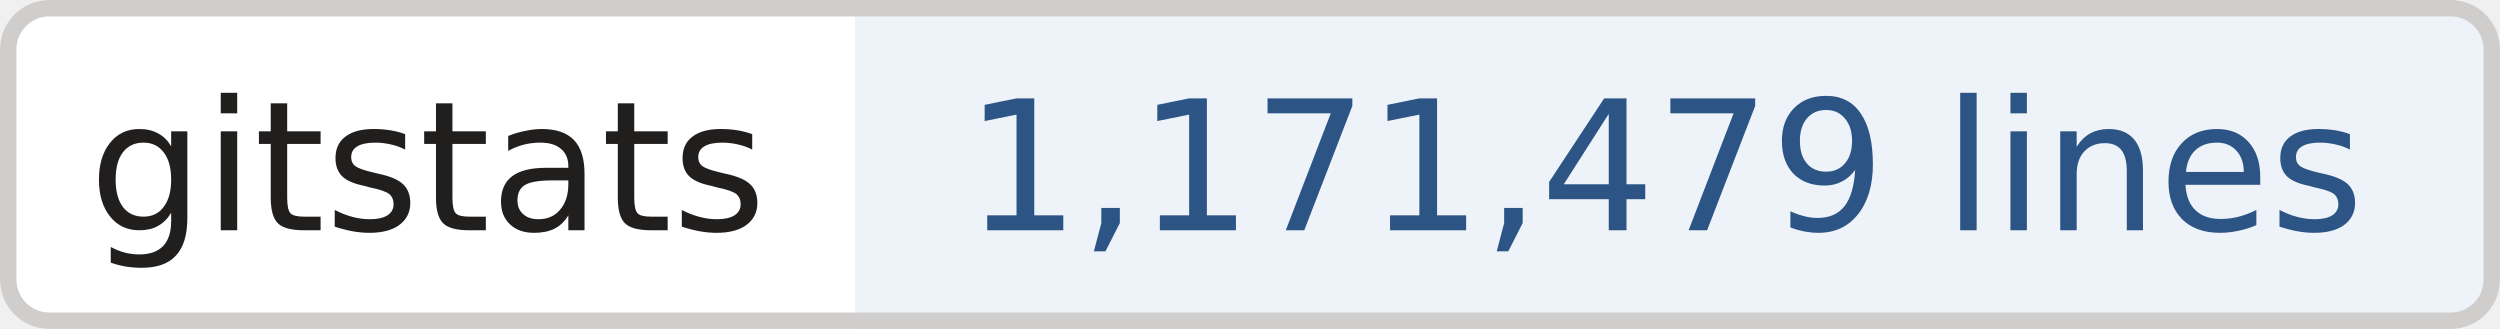
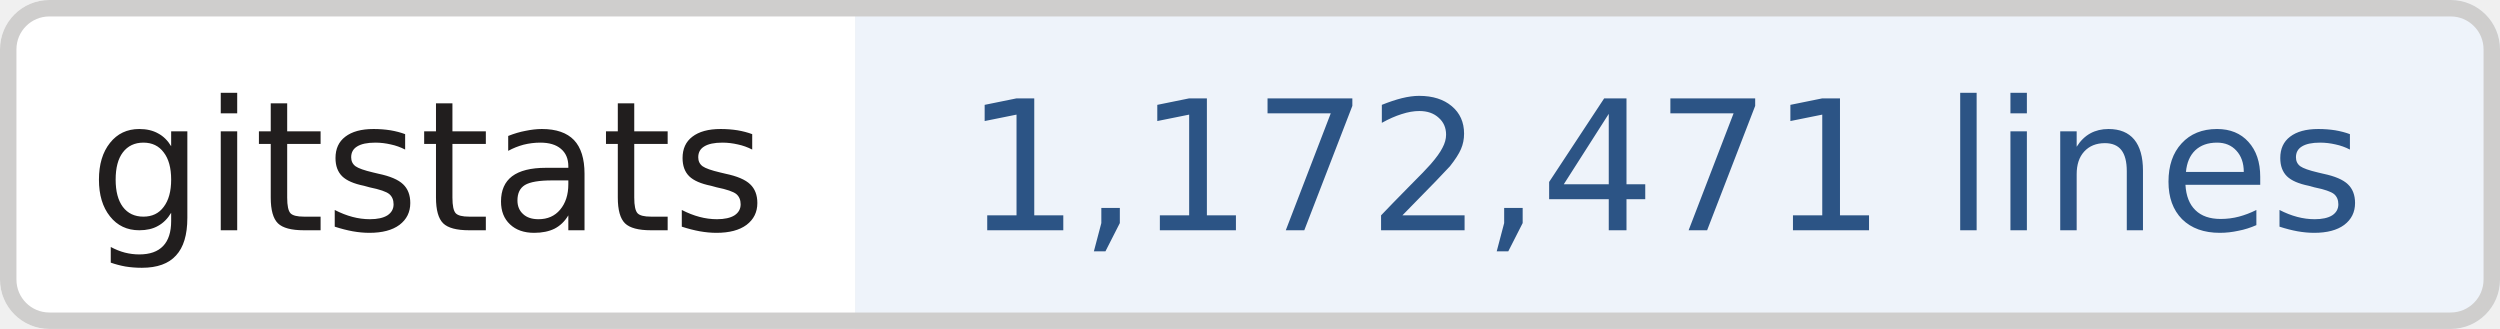
- <svg xmlns="http://www.w3.org/2000/svg" width="152" height="20" role="img" aria-label="gitstats: 1,171,479 lines">
+ <svg xmlns="http://www.w3.org/2000/svg" width="152" height="20" role="img" aria-label="gitstats: 1,172,471 lines">
  <clipPath id="r">
    <rect width="152" height="20" rx="3" fill="#fff" />
  </clipPath>
  <g clip-path="url(#r)">
    <rect x="0" width="52" height="20" fill="#fff" />
    <rect x="52" width="100" height="20" fill="#eef3fa" />
  </g>
  <rect x=".5" y=".5" width="151" height="19" rx="2.5" fill="none" stroke="#cfcecd" />
  <g text-anchor="middle" font-family="Verdana,Geneva,DejaVu Sans,sans-serif" font-size="11" text-rendering="geometricPrecision">
    <text x="26.0" y="14.0" fill="#211e1e" textLength="42.0">gitstats</text>
-     <text x="101.2" y="14.0" fill="#2c5485" textLength="88.5">1,171,479 lines</text>
+     <text x="101.2" y="14.0" fill="#2c5485" textLength="88.5">1,172,471 lines</text>
  </g>
</svg>
